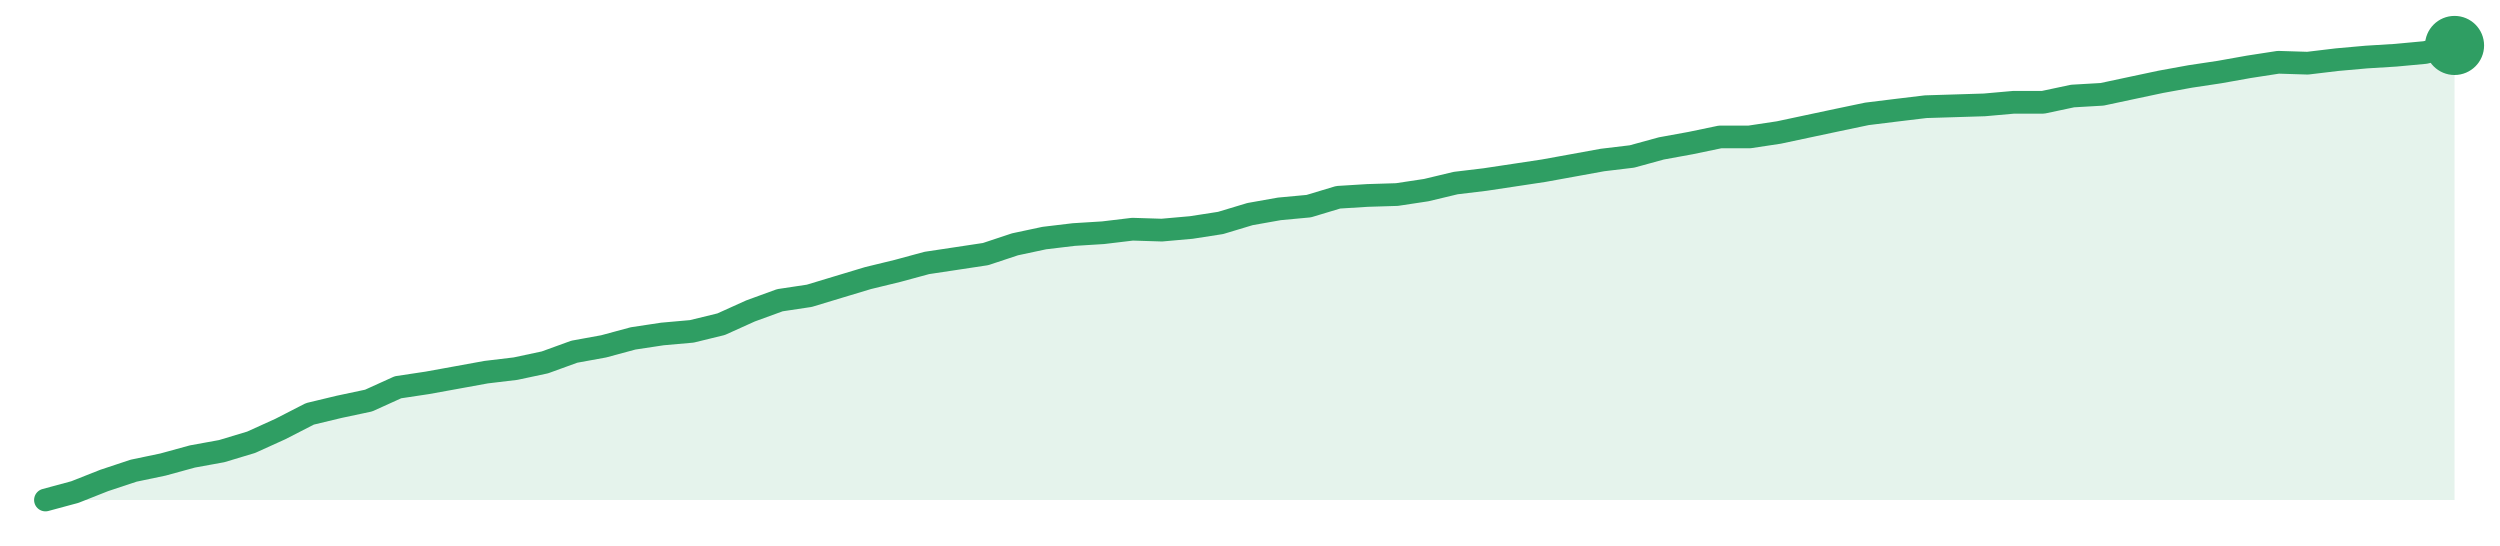
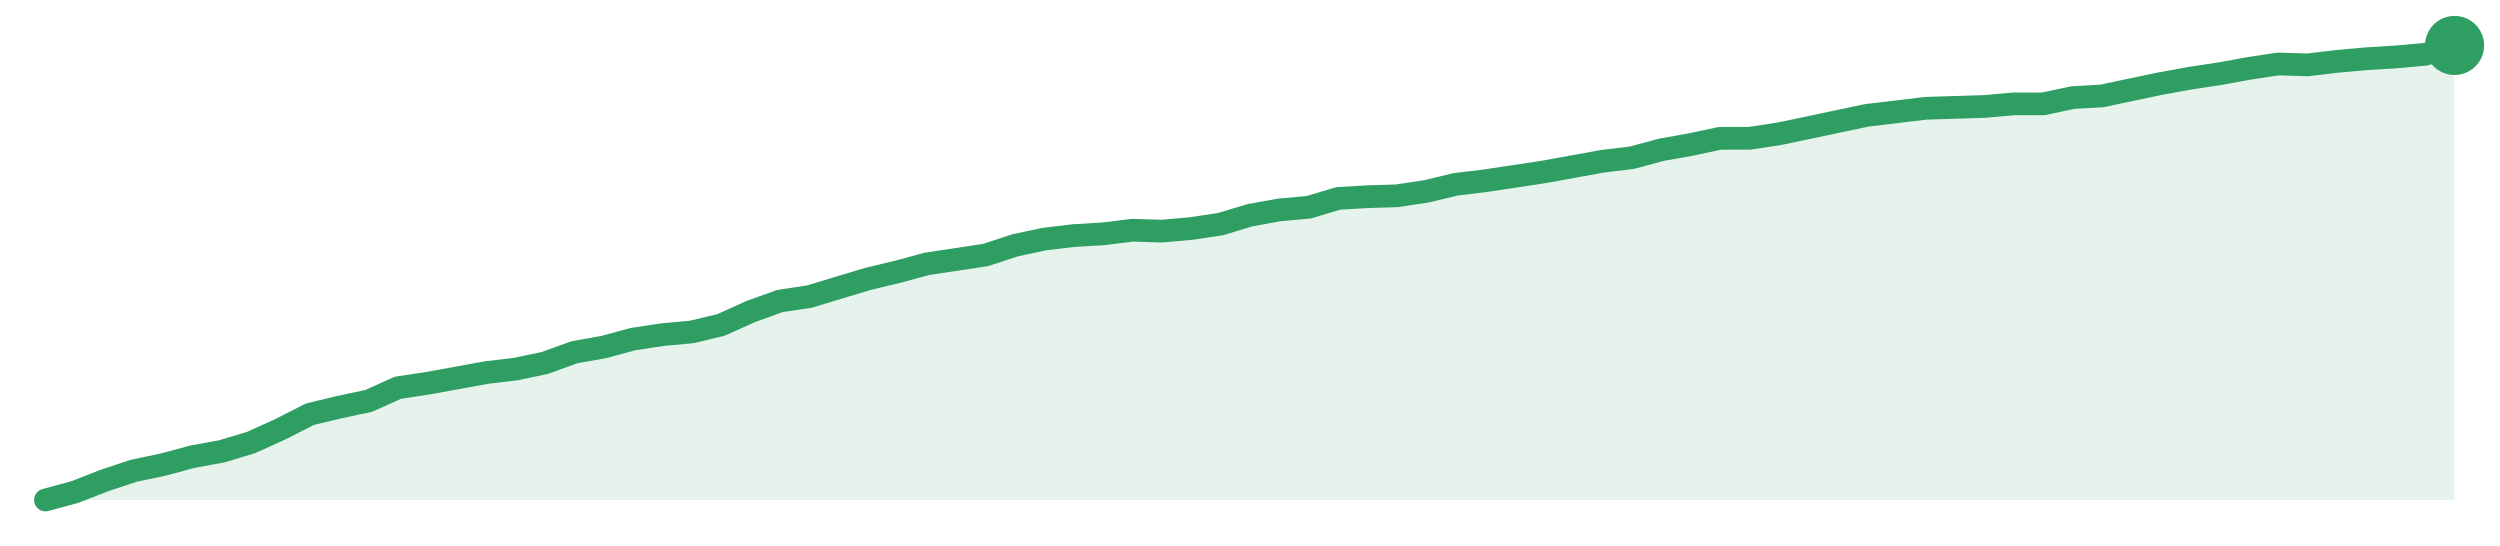
<svg xmlns="http://www.w3.org/2000/svg" width="220" height="48" viewBox="0 0 220 48" role="img" aria-label="trend">
-   <path d="M4.0,44.0 L4.0,44.0 L6.59,43.3 L9.17,42.28 L11.76,41.42 L14.34,40.88 L16.93,40.17 L19.51,39.7 L22.1,38.92 L24.68,37.75 L27.27,36.42 L29.85,35.8 L32.44,35.25 L35.02,34.08 L37.61,33.69 L40.2,33.22 L42.78,32.75 L45.37,32.44 L47.95,31.89 L50.54,30.95 L53.12,30.48 L55.71,29.78 L58.29,29.39 L60.88,29.16 L63.46,28.53 L66.05,27.36 L68.63,26.42 L71.22,26.03 L73.8,25.25 L76.39,24.47 L78.98,23.84 L81.56,23.14 L84.15,22.75 L86.73,22.36 L89.32,21.5 L91.9,20.95 L94.49,20.64 L97.07,20.48 L99.66,20.17 L102.24,20.25 L104.83,20.02 L107.41,19.62 L110.0,18.84 L112.59,18.38 L115.17,18.14 L117.76,17.36 L120.34,17.2 L122.93,17.12 L125.51,16.73 L128.1,16.11 L130.68,15.8 L133.27,15.41 L135.85,15.02 L138.44,14.55 L141.02,14.08 L143.61,13.77 L146.2,13.06 L148.78,12.59 L151.37,12.05 L153.95,12.05 L156.54,11.66 L159.12,11.11 L161.71,10.56 L164.29,10.02 L166.88,9.7 L169.46,9.39 L172.05,9.31 L174.63,9.23 L177.22,9.0 L179.8,9.0 L182.39,8.45 L184.98,8.3 L187.56,7.75 L190.15,7.2 L192.73,6.73 L195.32,6.34 L197.9,5.88 L200.49,5.48 L203.07,5.56 L205.66,5.25 L208.24,5.02 L210.83,4.86 L213.41,4.62 L216.0,4.0 L216.0,44.0 Z" fill="#2f9e631f" />
-   <path d="M4.0,44.0 L6.59,43.3 L9.17,42.28 L11.76,41.42 L14.34,40.88 L16.93,40.17 L19.51,39.7 L22.1,38.92 L24.68,37.75 L27.27,36.42 L29.85,35.8 L32.44,35.25 L35.02,34.08 L37.61,33.69 L40.2,33.22 L42.78,32.75 L45.37,32.44 L47.95,31.89 L50.54,30.95 L53.12,30.48 L55.71,29.78 L58.29,29.39 L60.88,29.16 L63.46,28.53 L66.05,27.36 L68.63,26.42 L71.22,26.03 L73.8,25.25 L76.39,24.47 L78.98,23.84 L81.56,23.14 L84.15,22.75 L86.73,22.36 L89.32,21.5 L91.9,20.95 L94.49,20.64 L97.07,20.48 L99.66,20.17 L102.24,20.25 L104.83,20.02 L107.41,19.62 L110.0,18.84 L112.59,18.38 L115.17,18.14 L117.76,17.36 L120.34,17.2 L122.93,17.12 L125.51,16.73 L128.1,16.11 L130.68,15.8 L133.27,15.41 L135.85,15.02 L138.44,14.55 L141.02,14.08 L143.61,13.77 L146.2,13.06 L148.78,12.59 L151.37,12.05 L153.95,12.05 L156.54,11.66 L159.12,11.11 L161.71,10.56 L164.29,10.02 L166.88,9.7 L169.46,9.39 L172.05,9.31 L174.63,9.23 L177.22,9.0 L179.8,9.0 L182.39,8.45 L184.98,8.3 L187.56,7.75 L190.15,7.2 L192.73,6.73 L195.32,6.34 L197.9,5.88 L200.49,5.48 L203.07,5.56 L205.66,5.25 L208.24,5.02 L210.83,4.86 L213.41,4.62 L216.0,4.0" fill="none" stroke="#2f9e63" stroke-width="2" stroke-linejoin="round" stroke-linecap="round" />
+   <path d="M4.0,44.0 L4.0,44.0 L6.59,43.3 L9.17,42.29 L11.76,41.43 L14.34,40.89 L16.93,40.19 L19.51,39.72 L22.1,38.94 L24.68,37.77 L27.27,36.45 L29.85,35.83 L32.44,35.28 L35.02,34.12 L37.61,33.73 L40.2,33.26 L42.78,32.79 L45.37,32.48 L47.95,31.94 L50.54,31.0 L53.12,30.54 L55.71,29.84 L58.29,29.45 L60.88,29.21 L63.46,28.59 L66.05,27.42 L68.63,26.49 L71.22,26.1 L73.8,25.32 L76.39,24.54 L78.98,23.92 L81.56,23.22 L84.15,22.83 L86.73,22.44 L89.32,21.59 L91.9,21.04 L94.49,20.73 L97.07,20.58 L99.66,20.26 L102.24,20.34 L104.83,20.11 L107.41,19.72 L110.0,18.94 L112.59,18.47 L115.17,18.24 L117.76,17.46 L120.34,17.31 L122.93,17.23 L125.51,16.84 L128.1,16.22 L130.68,15.91 L133.27,15.52 L135.85,15.13 L138.44,14.66 L141.02,14.19 L143.61,13.88 L146.2,13.18 L148.78,12.72 L151.37,12.17 L153.95,12.17 L156.54,11.78 L159.12,11.24 L161.71,10.69 L164.29,10.15 L166.88,9.84 L169.46,9.53 L172.05,9.45 L174.63,9.37 L177.22,9.14 L179.8,9.14 L182.39,8.59 L184.98,8.44 L187.56,7.89 L190.15,7.35 L192.73,6.88 L195.32,6.49 L197.9,6.02 L200.49,5.63 L203.07,5.71 L205.66,5.4 L208.24,5.17 L210.83,5.01 L213.41,4.78 L216.0,4.0 L216.0,44.0 Z" fill="#2f9e631f" />
+   <path d="M4.0,44.0 L6.59,43.3 L9.17,42.29 L11.76,41.43 L14.34,40.89 L16.93,40.19 L19.51,39.72 L22.1,38.94 L24.68,37.77 L27.27,36.45 L29.85,35.83 L32.44,35.28 L35.02,34.12 L37.61,33.73 L40.2,33.26 L42.78,32.79 L45.37,32.48 L47.95,31.94 L50.54,31.0 L53.12,30.54 L55.71,29.84 L58.29,29.45 L60.88,29.21 L63.46,28.59 L66.05,27.42 L68.63,26.49 L71.22,26.1 L73.8,25.32 L76.39,24.54 L78.98,23.92 L81.56,23.22 L84.15,22.83 L86.73,22.44 L89.32,21.59 L91.9,21.04 L94.49,20.73 L97.07,20.58 L99.66,20.26 L102.24,20.34 L104.83,20.11 L107.41,19.72 L110.0,18.94 L112.59,18.47 L115.17,18.24 L117.76,17.46 L120.34,17.31 L122.93,17.23 L125.51,16.84 L128.1,16.22 L130.68,15.91 L133.27,15.52 L135.85,15.13 L138.44,14.66 L141.02,14.19 L143.61,13.88 L146.2,13.18 L148.78,12.72 L151.37,12.17 L153.95,12.17 L156.54,11.78 L159.12,11.24 L161.71,10.69 L164.29,10.15 L166.88,9.84 L169.46,9.53 L172.05,9.45 L174.63,9.37 L177.22,9.14 L179.8,9.14 L182.39,8.59 L184.98,8.44 L187.56,7.89 L190.15,7.35 L192.73,6.88 L195.32,6.49 L197.9,6.02 L200.49,5.63 L203.07,5.71 L205.66,5.4 L208.24,5.17 L210.83,5.01 L213.41,4.78 L216.0,4.0" fill="none" stroke="#2f9e63" stroke-width="2" stroke-linejoin="round" stroke-linecap="round" />
  <circle cx="216.0" cy="4.0" r="2.6" fill="#2f9e63" />
</svg>
